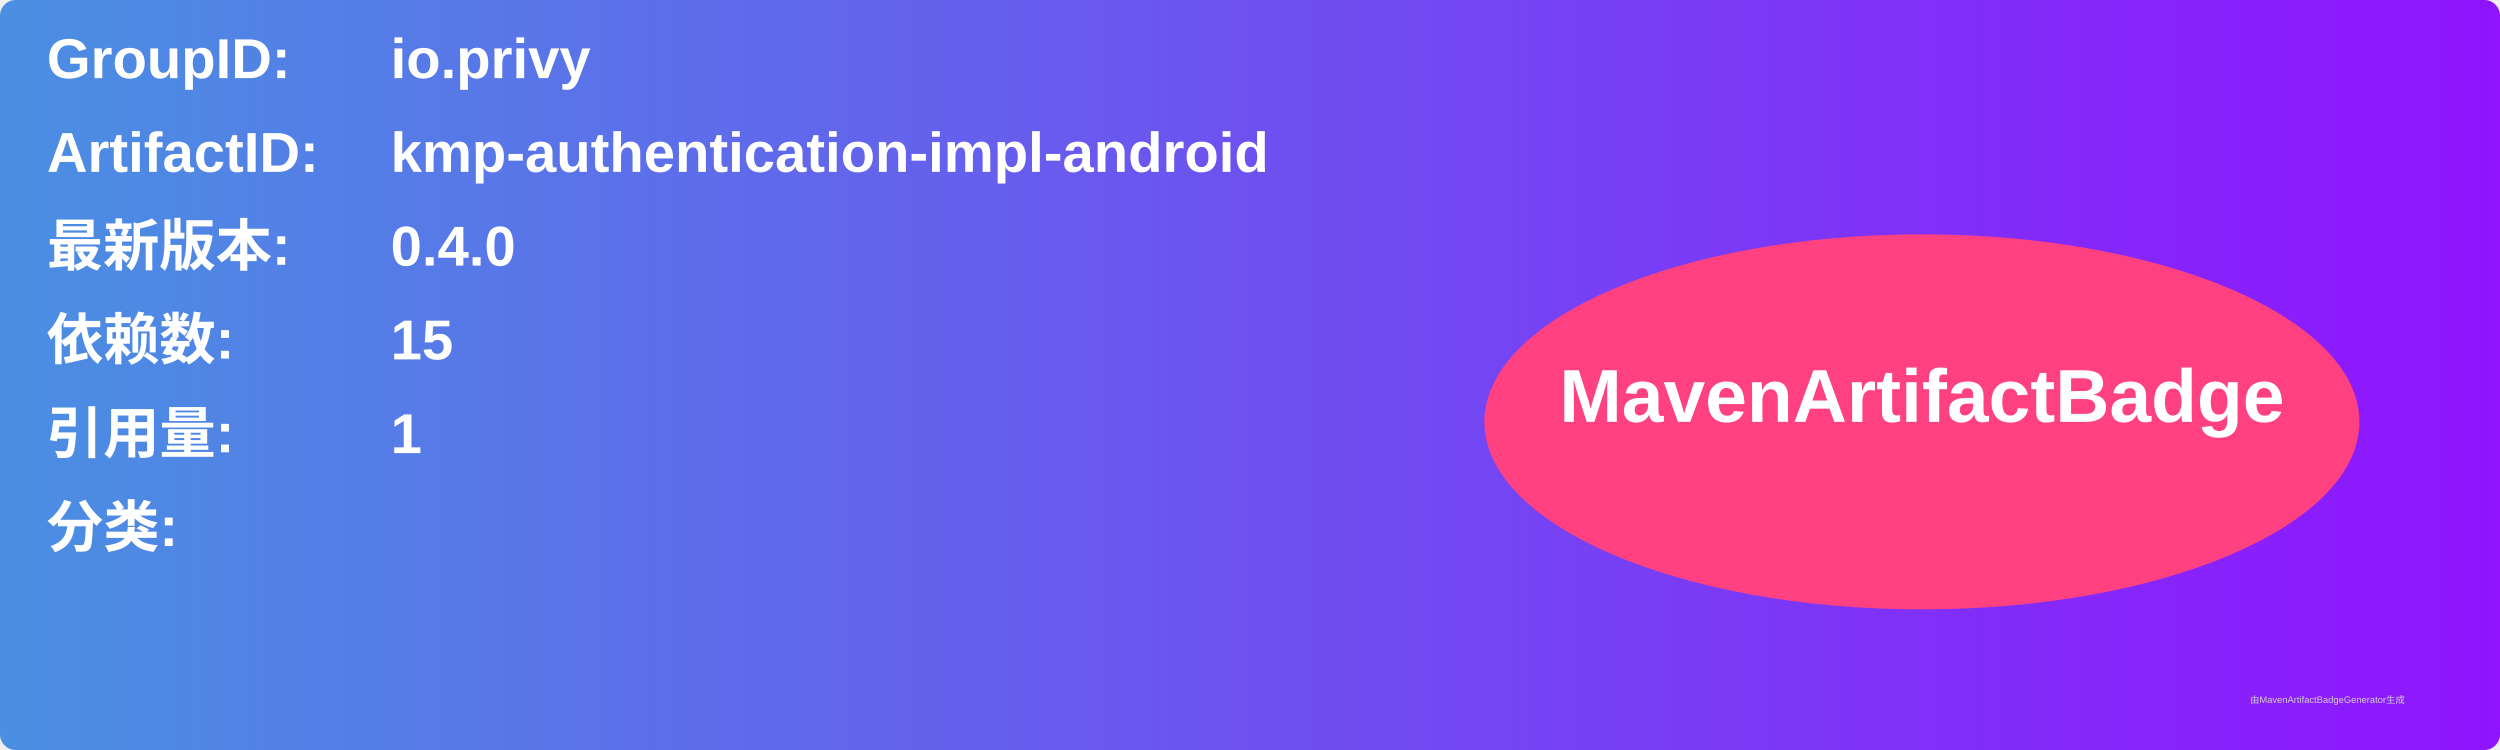
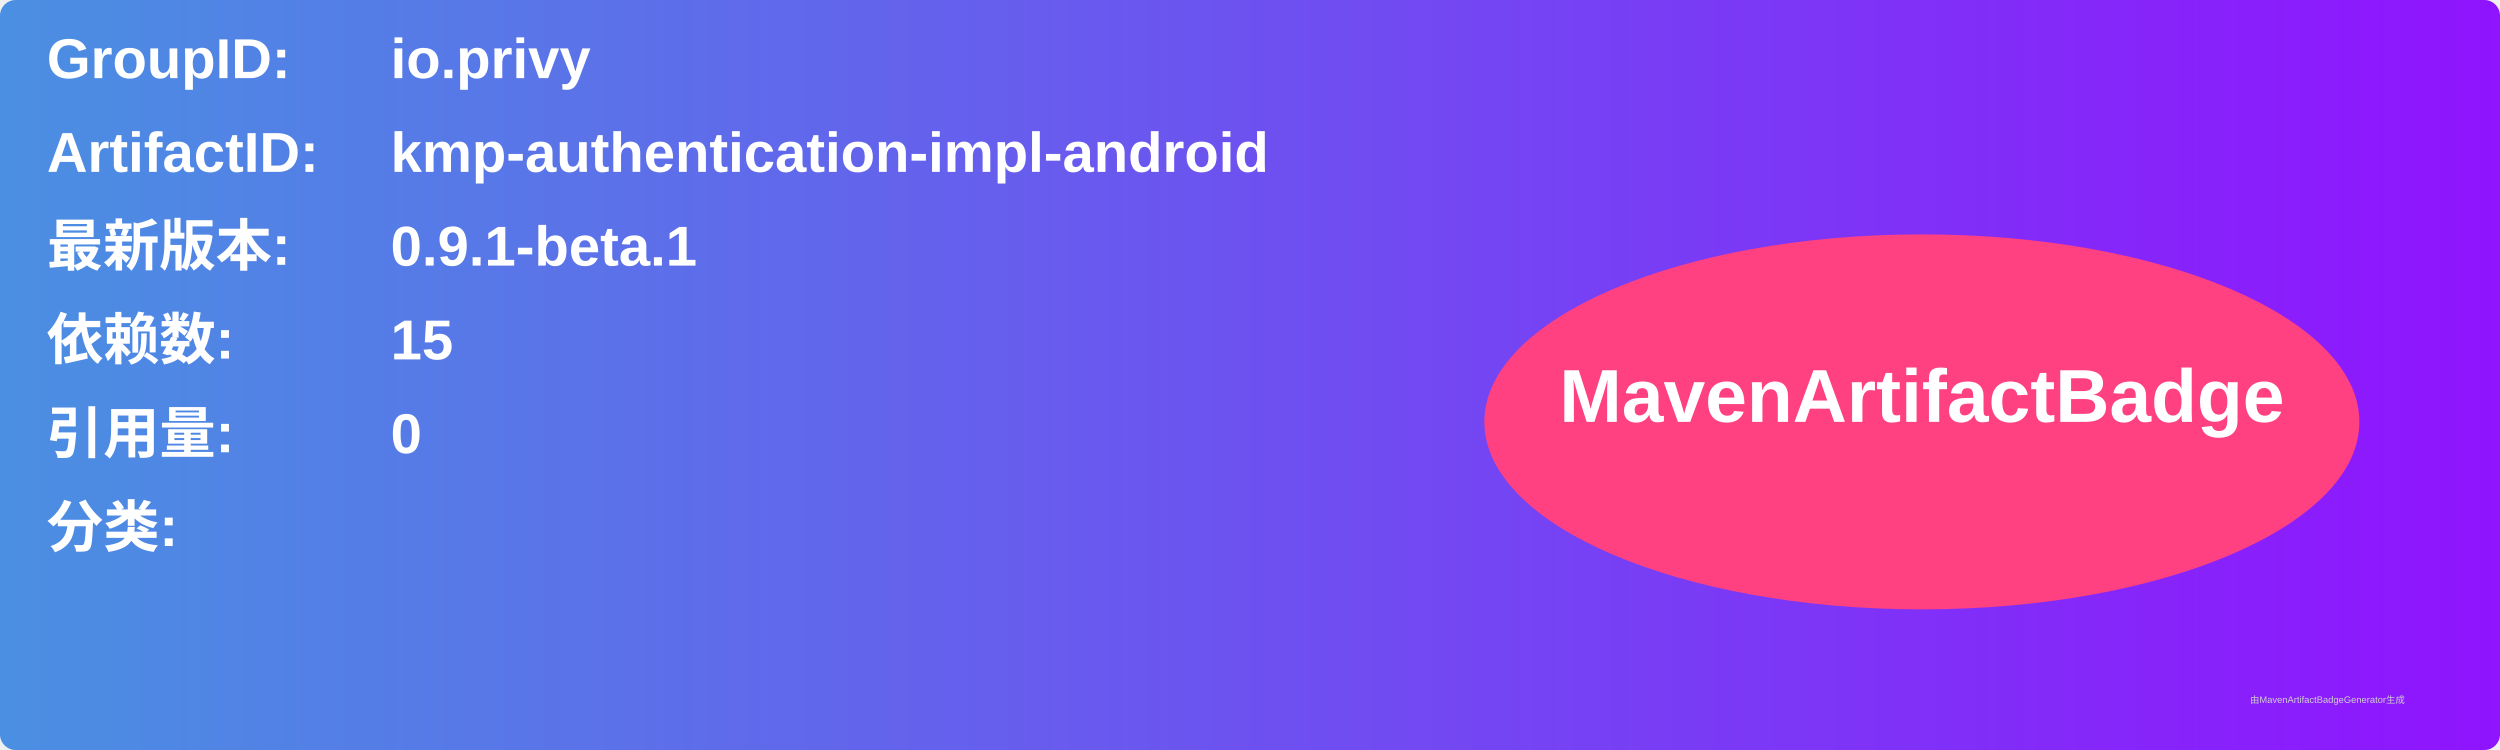
<svg xmlns="http://www.w3.org/2000/svg" width="800" height="240" viewBox="0 0 800 240">
  <linearGradient id="grad" x1="0%" y1="0%" x2="100%" y2="0%">
    <stop offset="0%" stop-color="#4a90e2" />
    <stop offset="100%" stop-color="#9013fe" />
  </linearGradient>
  <rect width="100%" height="100%" rx="5" ry="5" fill="url(#grad)" />
  <g transform="translate(15, 15)">
    <text x="0" y="10" font-family="Arial" font-size="18" fill="white" font-weight="bold" width="260">GroupID:</text>
    <text x="110" y="10" font-family="Arial" font-size="18" fill="white" font-weight="bold" width="460">io.privy</text>
    <text x="0" y="40" font-family="Arial" font-size="18" fill="white" font-weight="bold" width="260">ArtifactID:</text>
    <text x="110" y="40" font-family="Arial" font-size="18" fill="white" font-weight="bold" width="460">kmp-authentication-impl-android</text>
    <text x="0" y="70" font-family="Arial" font-size="18" fill="white" font-weight="bold">最新版本:</text>
    <text x="110" y="70" font-family="Arial" font-size="18" fill="white" font-weight="bold">
-       <tspan font-weight="bold">0.4.0</tspan>
+       <tspan font-weight="bold">0.9.1-beta.1</tspan>
    </text>
    <text x="0" y="100" font-family="Arial" font-size="18" fill="white" font-weight="bold">依赖数: </text>
    <text x="110" y="100" font-family="Arial" font-size="18" fill="white">
      <tspan font-weight="bold">15</tspan>
    </text>
    <text x="0" y="130" font-family="Arial" font-size="18" fill="white" font-weight="bold">引用量: </text>
    <text x="110" y="130" font-family="Arial" font-size="18" fill="white">
-       <tspan font-weight="bold">1</tspan>
+       <tspan font-weight="bold">0</tspan>
    </text>
    <text x="0" y="160" font-family="Arial" font-size="18" fill="white" font-weight="bold">分类:</text>
    <text x="10" y="190" font-family="Arial" font-size="10" fill="white">
      <tspan font-weight="bold" />
    </text>
    <ellipse cx="600" cy="120" rx="140" ry="60" fill="#ff4081" />
    <text x="600" y="120" text-anchor="middle" font-family="Arial" font-size="24" fill="white" font-weight="bold">MavenArtifactBadge</text>
  </g>
  <text x="720" y="225" font-family="Arial" font-size="3" fill="#d0d0d0">由MavenArtifactBadgeGenerator生成</text>
</svg>
